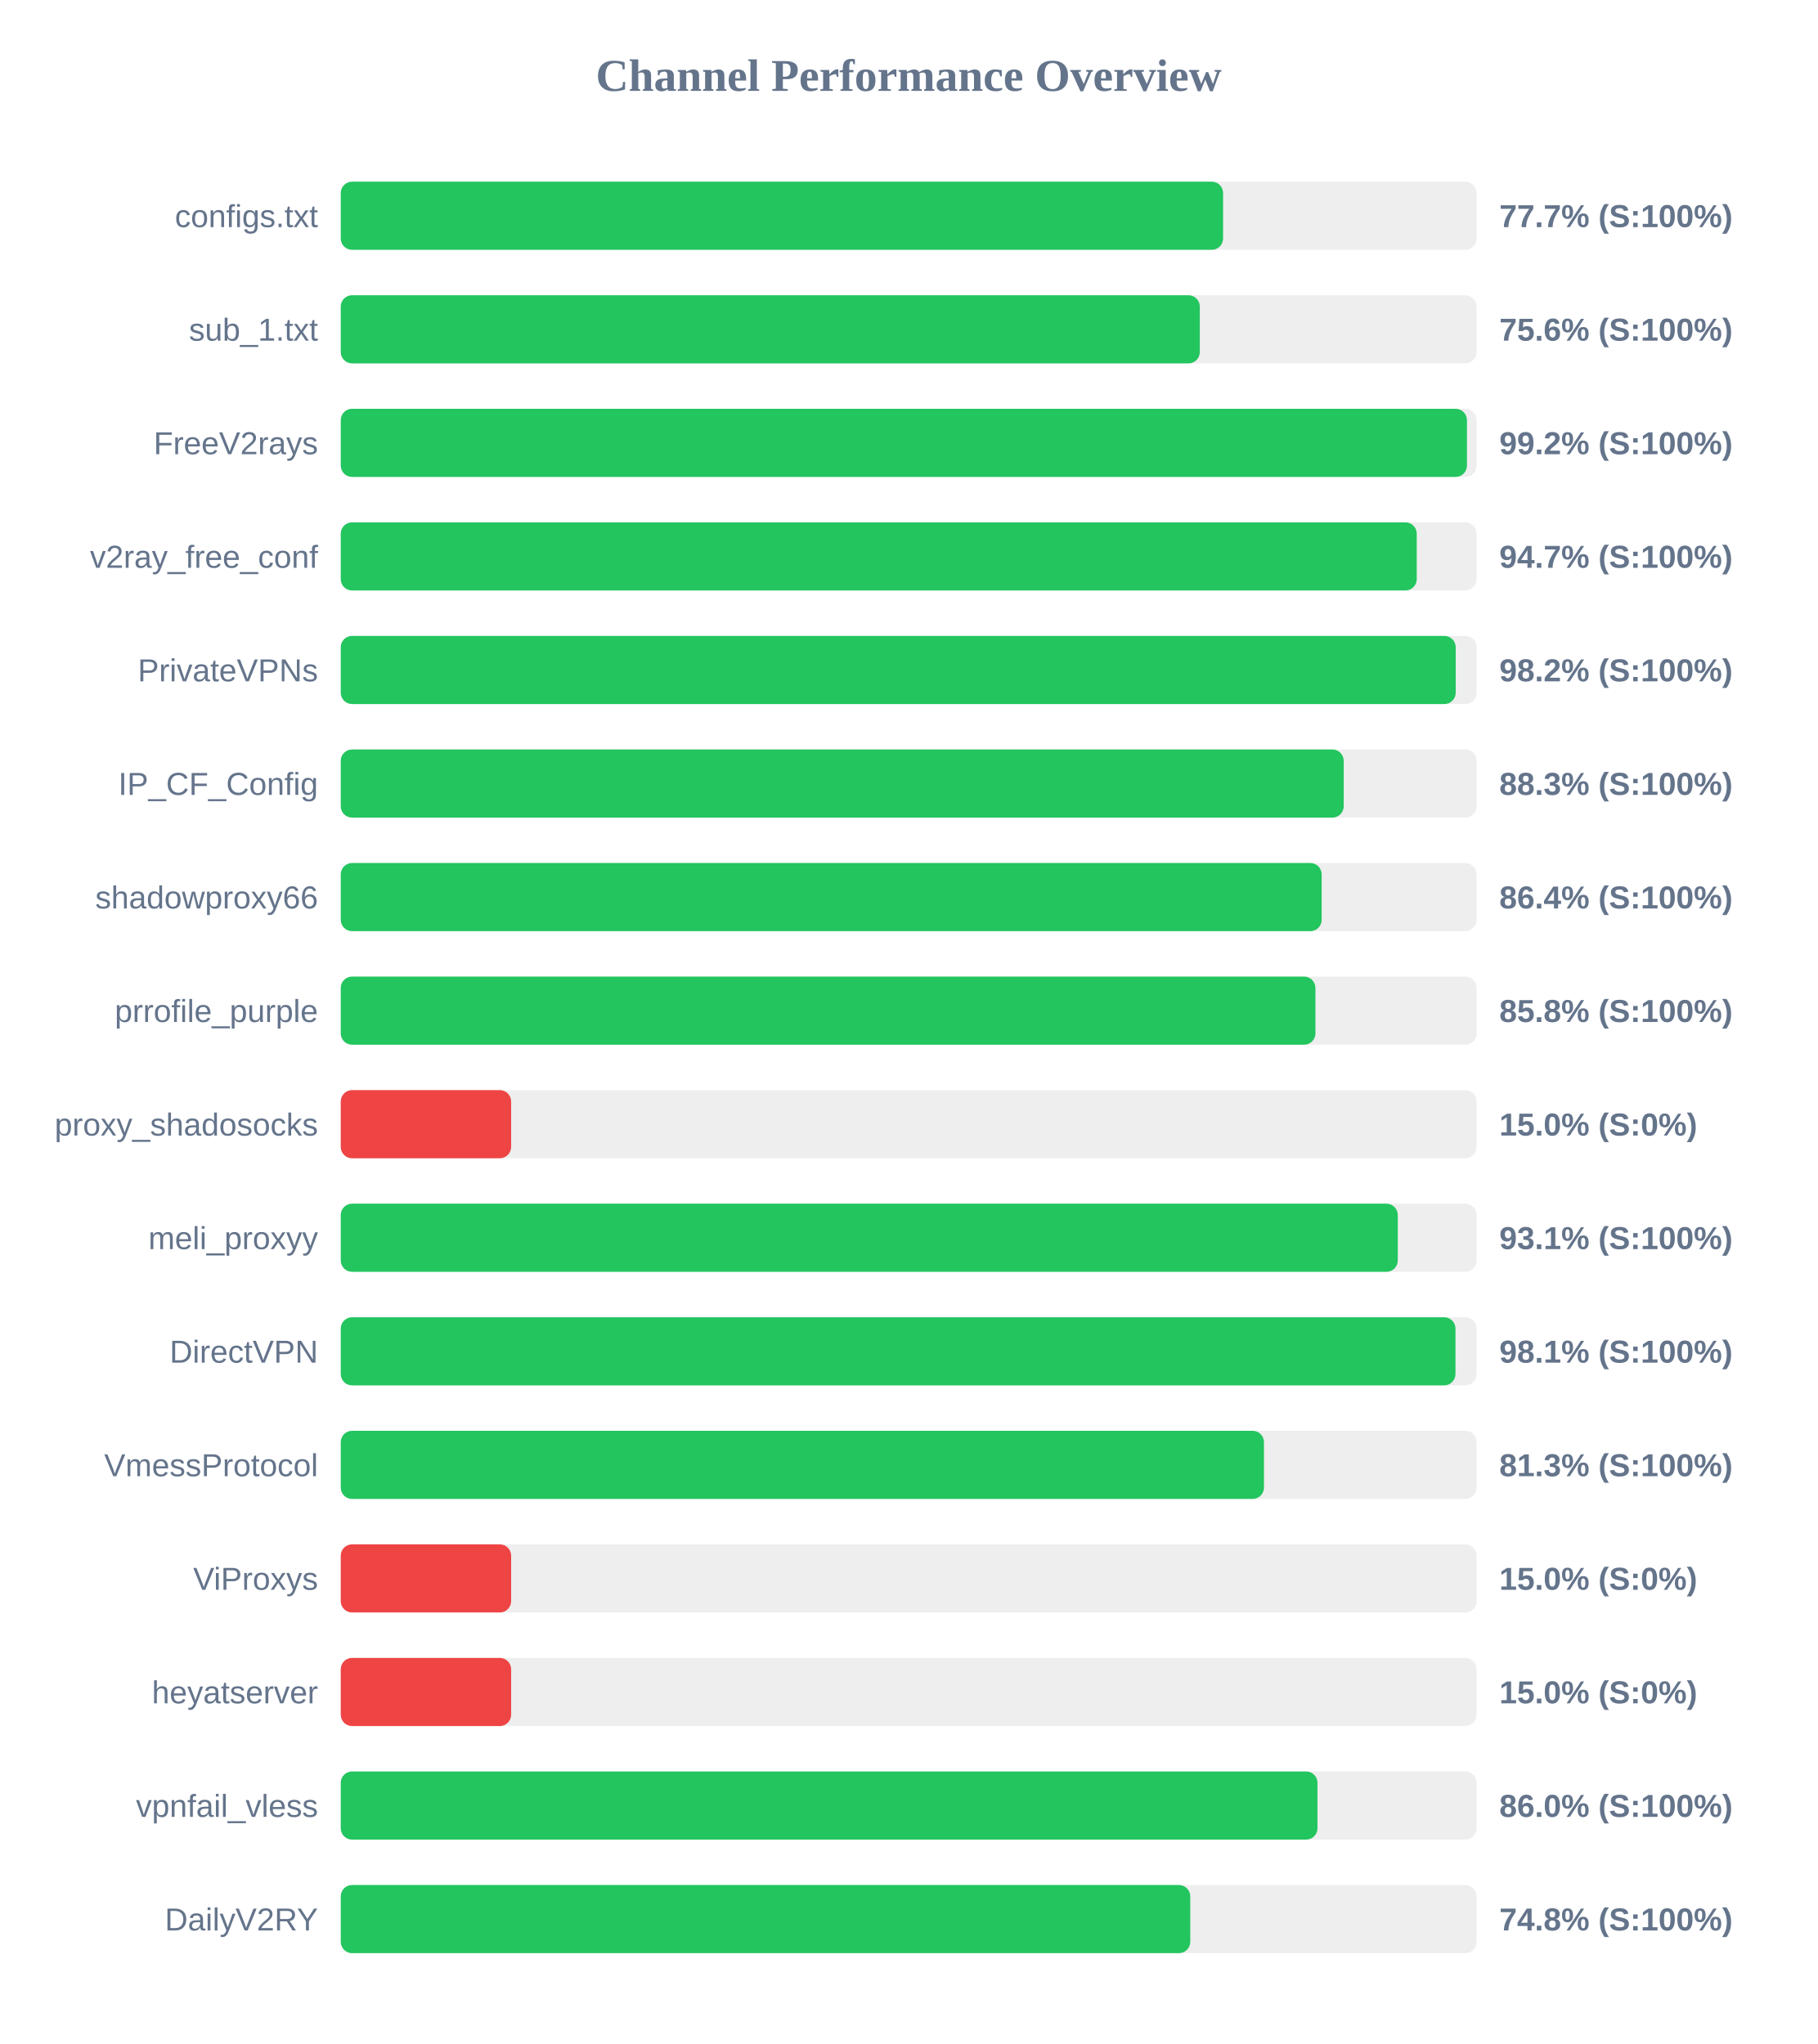
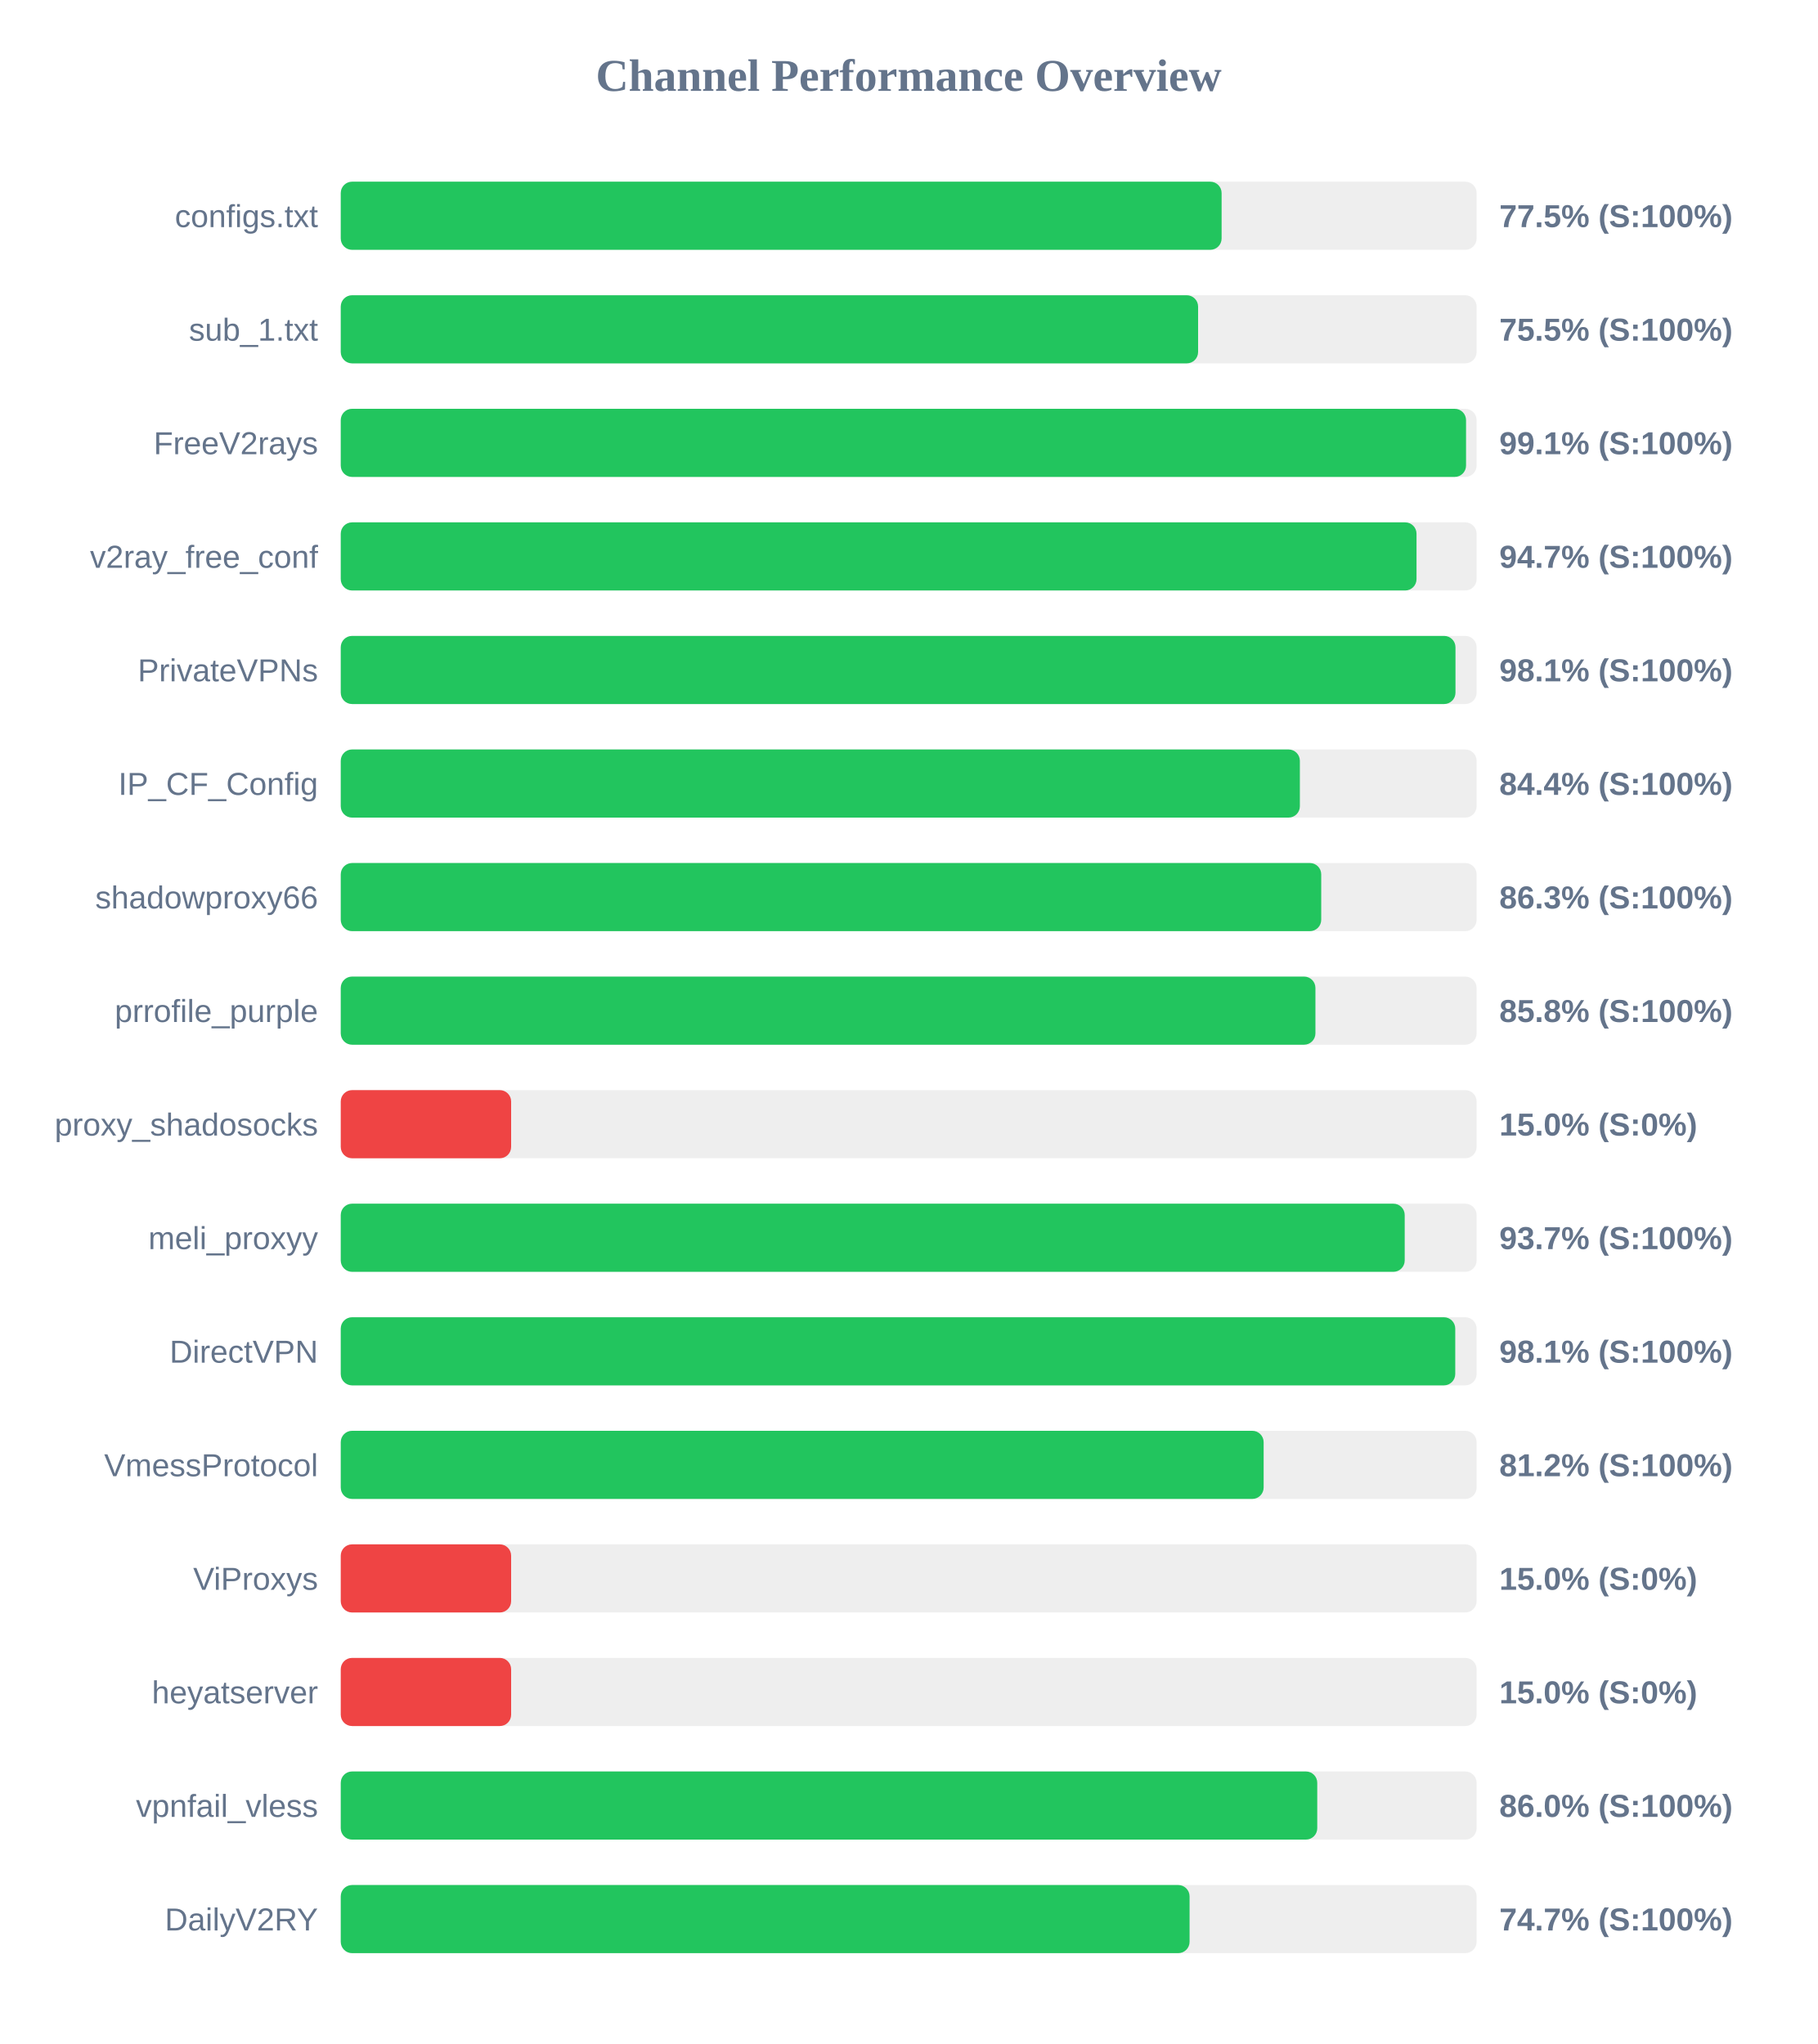
<svg xmlns="http://www.w3.org/2000/svg" width="800" height="900" version="1.1">
  <style>
        .row { font: 14px Arial; fill: #64748b; }
        .score { font: bold 14px Arial; fill: #64748b; }
    </style>
  <text x="400" y="40" text-anchor="middle" font-size="20px" font-weight="bold" fill="#64748b">Channel Performance Overview</text>
  <rect x="150" y="80" width="500" height="30" fill="#eee" rx="5" />
-   <rect x="150" y="80" width="388.4" height="30" fill="#22c55e" rx="5" />
+   <rect x="150" y="80" width="387.75" height="30" fill="#22c55e" rx="5" />
  <text x="140" y="100" text-anchor="end" class="row">configs.txt</text>
-   <text x="660" y="100" text-anchor="start" class="score">77.7% (S:100%)</text>
+   <text x="660" y="100" text-anchor="start" class="score">77.5% (S:100%)</text>
  <rect x="150" y="130" width="500" height="30" fill="#eee" rx="5" />
-   <rect x="150" y="130" width="378.15" height="30" fill="#22c55e" rx="5" />
+   <rect x="150" y="130" width="377.4" height="30" fill="#22c55e" rx="5" />
  <text x="140" y="150" text-anchor="end" class="row">sub_1.txt</text>
-   <text x="660" y="150" text-anchor="start" class="score">75.6% (S:100%)</text>
+   <text x="660" y="150" text-anchor="start" class="score">75.5% (S:100%)</text>
  <rect x="150" y="180" width="500" height="30" fill="#eee" rx="5" />
-   <rect x="150" y="180" width="495.75" height="30" fill="#22c55e" rx="5" />
+   <rect x="150" y="180" width="495.35" height="30" fill="#22c55e" rx="5" />
  <text x="140" y="200" text-anchor="end" class="row">FreeV2rays</text>
-   <text x="660" y="200" text-anchor="start" class="score">99.2% (S:100%)</text>
+   <text x="660" y="200" text-anchor="start" class="score">99.1% (S:100%)</text>
  <rect x="150" y="230" width="500" height="30" fill="#eee" rx="5" />
-   <rect x="150" y="230" width="473.65" height="30" fill="#22c55e" rx="5" />
+   <rect x="150" y="230" width="473.55" height="30" fill="#22c55e" rx="5" />
  <text x="140" y="250" text-anchor="end" class="row">v2ray_free_conf</text>
  <text x="660" y="250" text-anchor="start" class="score">94.7% (S:100%)</text>
  <rect x="150" y="280" width="500" height="30" fill="#eee" rx="5" />
-   <rect x="150" y="280" width="490.8" height="30" fill="#22c55e" rx="5" />
+   <rect x="150" y="280" width="490.7" height="30" fill="#22c55e" rx="5" />
  <text x="140" y="300" text-anchor="end" class="row">PrivateVPNs</text>
-   <text x="660" y="300" text-anchor="start" class="score">98.2% (S:100%)</text>
+   <text x="660" y="300" text-anchor="start" class="score">98.1% (S:100%)</text>
  <rect x="150" y="330" width="500" height="30" fill="#eee" rx="5" />
-   <rect x="150" y="330" width="441.5" height="30" fill="#22c55e" rx="5" />
+   <rect x="150" y="330" width="422.2" height="30" fill="#22c55e" rx="5" />
  <text x="140" y="350" text-anchor="end" class="row">IP_CF_Config</text>
-   <text x="660" y="350" text-anchor="start" class="score">88.3% (S:100%)</text>
+   <text x="660" y="350" text-anchor="start" class="score">84.4% (S:100%)</text>
  <rect x="150" y="380" width="500" height="30" fill="#eee" rx="5" />
-   <rect x="150" y="380" width="431.8" height="30" fill="#22c55e" rx="5" />
+   <rect x="150" y="380" width="431.6" height="30" fill="#22c55e" rx="5" />
  <text x="140" y="400" text-anchor="end" class="row">shadowproxy66</text>
-   <text x="660" y="400" text-anchor="start" class="score">86.4% (S:100%)</text>
+   <text x="660" y="400" text-anchor="start" class="score">86.3% (S:100%)</text>
  <rect x="150" y="430" width="500" height="30" fill="#eee" rx="5" />
  <rect x="150" y="430" width="429.05" height="30" fill="#22c55e" rx="5" />
  <text x="140" y="450" text-anchor="end" class="row">prrofile_purple</text>
  <text x="660" y="450" text-anchor="start" class="score">85.8% (S:100%)</text>
  <rect x="150" y="480" width="500" height="30" fill="#eee" rx="5" />
  <rect x="150" y="480" width="75.0" height="30" fill="#ef4444" rx="5" />
  <text x="140" y="500" text-anchor="end" class="row">proxy_shadosocks</text>
  <text x="660" y="500" text-anchor="start" class="score">15.0% (S:0%)</text>
  <rect x="150" y="530" width="500" height="30" fill="#eee" rx="5" />
-   <rect x="150" y="530" width="465.3" height="30" fill="#22c55e" rx="5" />
+   <rect x="150" y="530" width="468.35" height="30" fill="#22c55e" rx="5" />
  <text x="140" y="550" text-anchor="end" class="row">meli_proxyy</text>
-   <text x="660" y="550" text-anchor="start" class="score">93.1% (S:100%)</text>
+   <text x="660" y="550" text-anchor="start" class="score">93.7% (S:100%)</text>
  <rect x="150" y="580" width="500" height="30" fill="#eee" rx="5" />
-   <rect x="150" y="580" width="490.7" height="30" fill="#22c55e" rx="5" />
+   <rect x="150" y="580" width="490.6" height="30" fill="#22c55e" rx="5" />
  <text x="140" y="600" text-anchor="end" class="row">DirectVPN</text>
  <text x="660" y="600" text-anchor="start" class="score">98.1% (S:100%)</text>
  <rect x="150" y="630" width="500" height="30" fill="#eee" rx="5" />
-   <rect x="150" y="630" width="406.4" height="30" fill="#22c55e" rx="5" />
+   <rect x="150" y="630" width="406.25" height="30" fill="#22c55e" rx="5" />
  <text x="140" y="650" text-anchor="end" class="row">VmessProtocol</text>
-   <text x="660" y="650" text-anchor="start" class="score">81.3% (S:100%)</text>
+   <text x="660" y="650" text-anchor="start" class="score">81.2% (S:100%)</text>
  <rect x="150" y="680" width="500" height="30" fill="#eee" rx="5" />
  <rect x="150" y="680" width="75.0" height="30" fill="#ef4444" rx="5" />
  <text x="140" y="700" text-anchor="end" class="row">ViProxys</text>
  <text x="660" y="700" text-anchor="start" class="score">15.0% (S:0%)</text>
  <rect x="150" y="730" width="500" height="30" fill="#eee" rx="5" />
  <rect x="150" y="730" width="75.0" height="30" fill="#ef4444" rx="5" />
  <text x="140" y="750" text-anchor="end" class="row">heyatserver</text>
  <text x="660" y="750" text-anchor="start" class="score">15.0% (S:0%)</text>
  <rect x="150" y="780" width="500" height="30" fill="#eee" rx="5" />
-   <rect x="150" y="780" width="429.95" height="30" fill="#22c55e" rx="5" />
+   <rect x="150" y="780" width="429.85" height="30" fill="#22c55e" rx="5" />
  <text x="140" y="800" text-anchor="end" class="row">vpnfail_vless</text>
  <text x="660" y="800" text-anchor="start" class="score">86.0% (S:100%)</text>
  <rect x="150" y="830" width="500" height="30" fill="#eee" rx="5" />
-   <rect x="150" y="830" width="373.95" height="30" fill="#22c55e" rx="5" />
+   <rect x="150" y="830" width="373.65" height="30" fill="#22c55e" rx="5" />
  <text x="140" y="850" text-anchor="end" class="row">DailyV2RY</text>
-   <text x="660" y="850" text-anchor="start" class="score">74.8% (S:100%)</text>
+   <text x="660" y="850" text-anchor="start" class="score">74.7% (S:100%)</text>
</svg>
